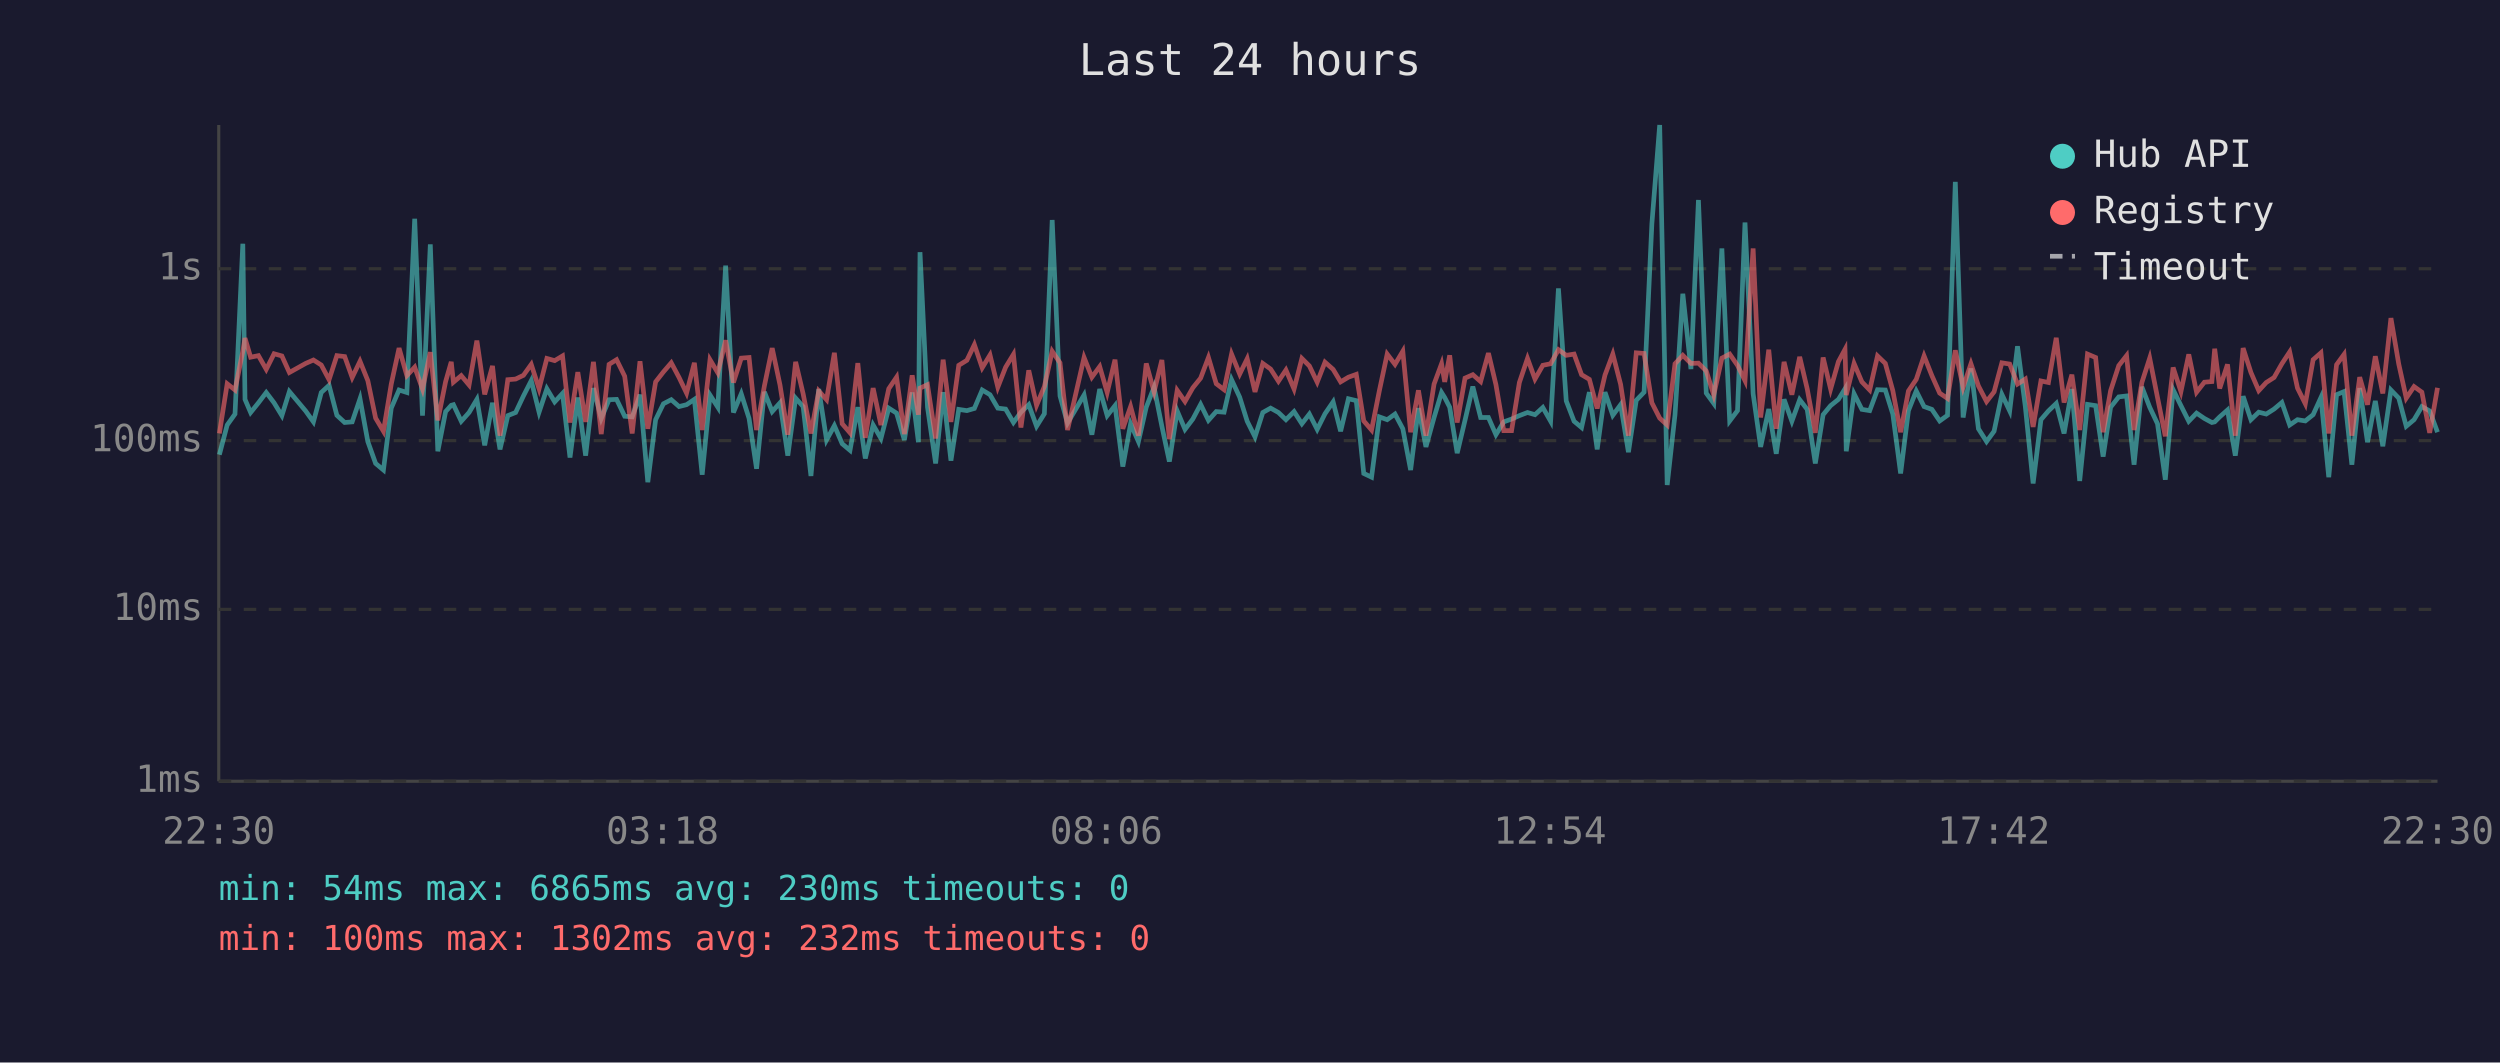
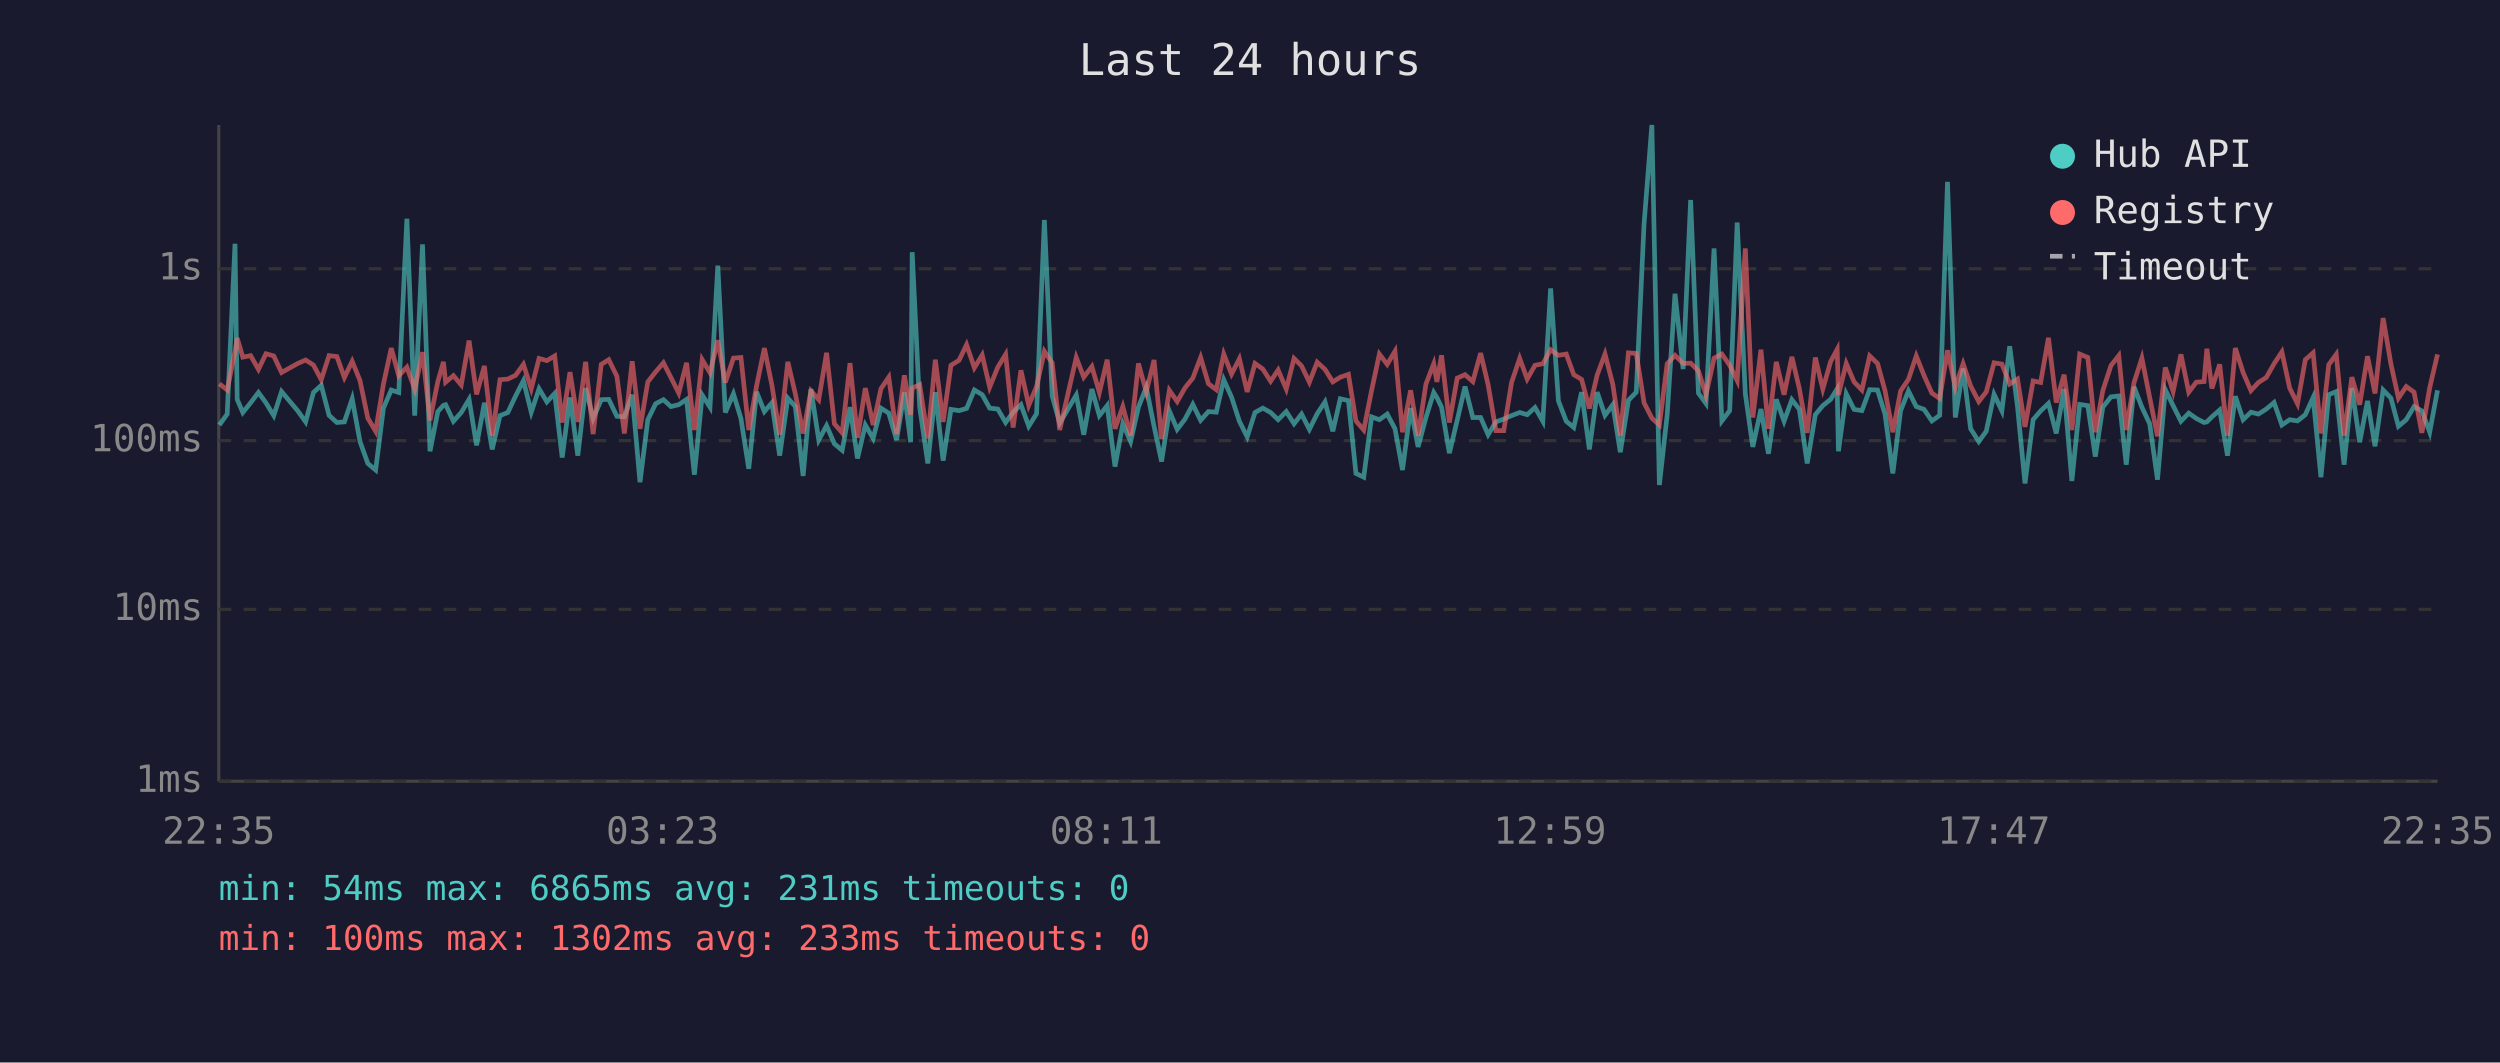
<svg xmlns="http://www.w3.org/2000/svg" viewBox="0 0 800 340" font-family="monospace" font-size="12">
  <rect width="800" height="340" fill="#1a1a2e" />
  <text x="400" y="24" fill="#e0e0e0" font-size="14" text-anchor="middle">Last 24 hours</text>
  <line x1="70" y1="40" x2="70" y2="250" stroke="#444" stroke-width="1" />
  <line x1="70" y1="250" x2="780" y2="250" stroke="#444" stroke-width="1" />
  <line x1="70" y1="250" x2="780" y2="250" stroke="#333" stroke-width="1" stroke-dasharray="4" />
  <text x="65" y="250" fill="#888" text-anchor="end" dominant-baseline="middle">1ms</text>
  <line x1="70" y1="195" x2="780" y2="195" stroke="#333" stroke-width="1" stroke-dasharray="4" />
  <text x="65" y="195" fill="#888" text-anchor="end" dominant-baseline="middle">10ms</text>
  <line x1="70" y1="141" x2="780" y2="141" stroke="#333" stroke-width="1" stroke-dasharray="4" />
  <text x="65" y="141" fill="#888" text-anchor="end" dominant-baseline="middle">100ms</text>
  <line x1="70" y1="86" x2="780" y2="86" stroke="#333" stroke-width="1" stroke-dasharray="4" />
  <text x="65" y="86" fill="#888" text-anchor="end" dominant-baseline="middle">1s</text>
-   <text x="70" y="270" fill="#888" text-anchor="middle">22:30</text>
-   <text x="212" y="270" fill="#888" text-anchor="middle">03:18</text>
-   <text x="354" y="270" fill="#888" text-anchor="middle">08:06</text>
-   <text x="496" y="270" fill="#888" text-anchor="middle">12:54</text>
-   <text x="638" y="270" fill="#888" text-anchor="middle">17:42</text>
-   <text x="780" y="270" fill="#888" text-anchor="middle">22:30</text>
-   <polyline points="70.2,145.5 72.7,136.0 75.2,132.5 77.7,78.0 78.4,127.8 80.2,132.0 82.7,128.9 85.2,125.6 87.7,128.9 90.2,133.0 92.6,125.3 97.8,131.5 100.3,135.0 102.8,125.6 105.3,123.3 107.8,132.9 110.3,135.2 112.7,135.0 115.2,127.6 117.7,141.3 120.2,148.3 122.7,150.4 125.2,130.6 127.7,124.8 130.2,125.6 132.7,70.0 135.2,133.0 137.7,78.2 140.1,144.4 142.6,131.7 144.4,129.7 145.1,129.5 147.6,134.8 150.1,132.0 152.6,127.8 155.1,142.5 157.6,128.9 160.0,143.8 162.5,133.0 165.0,132.0 167.5,126.7 170.0,121.8 172.5,131.9 175.0,124.4 177.5,128.6 180.0,125.9 182.4,146.4 184.9,127.2 187.4,145.8 189.9,124.2 192.4,133.9 194.9,127.9 197.3,127.8 199.9,133.2 202.3,133.4 204.8,126.3 207.3,154.3 209.8,134.3 212.3,129.2 214.8,127.9 217.3,130.1 219.7,129.5 222.2,127.8 224.7,151.9 227.2,126.4 229.7,130.3 232.2,85.0 234.7,132.0 237.2,126.0 239.7,133.9 242.1,150.0 244.6,125.4 247.1,131.7 249.6,128.9 252.1,145.8 254.6,127.4 257.0,130.1 259.5,152.3 262.0,124.5 264.5,140.8 267.0,136.2 269.5,142.0 272.0,144.1 274.5,130.3 276.9,146.7 279.4,136.0 281.9,140.3 284.4,130.6 286.9,132.2 289.4,140.8 291.9,125.6 293.9,141.5 294.4,80.7 296.8,130.3 299.4,148.3 301.8,125.5 304.3,147.4 306.8,131.0 309.4,131.4 311.8,130.7 314.3,124.8 316.8,126.3 319.3,130.6 321.8,130.9 324.3,135.2 326.7,131.9 329.2,129.5 331.7,136.4 334.2,132.4 336.7,70.4 339.2,126.7 341.6,135.4 346.9,126.4 349.4,139.1 351.9,124.5 354.3,133.0 356.8,129.8 359.3,149.3 361.8,135.6 364.3,141.3 366.8,130.3 369.3,123.9 371.8,136.4 374.2,147.7 376.7,131.5 379.2,137.4 381.7,134.1 384.2,129.4 386.7,134.5 389.2,131.7 391.7,131.9 394.1,121.5 396.7,127.1 399.1,134.8 401.6,139.8 404.1,132.0 406.6,130.6 409.1,132.0 411.5,134.3 414.1,131.7 416.6,135.6 419.0,132.5 421.5,137.4 424.0,132.4 426.6,128.6 429.0,138.0 431.5,127.6 434.0,128.2 436.4,151.5 438.9,152.7 441.4,133.4 443.9,134.3 446.4,132.5 448.9,137.2 451.4,150.4 453.9,130.6 456.3,143.0 458.9,133.6 461.3,125.6 462.3,127.2 463.9,130.3 466.3,145.0 468.8,134.5 471.3,123.7 473.8,133.6 476.3,133.6 478.7,139.1 481.2,135.0 483.7,134.1 486.2,133.0 488.8,132.0 491.2,132.7 493.7,130.4 496.2,134.8 498.7,92.3 501.2,128.3 503.7,134.8 506.1,136.8 508.6,125.5 511.1,143.8 513.6,125.5 516.1,132.9 518.6,129.5 521.1,144.7 523.6,128.1 526.1,125.5 528.6,71.6 531.1,40.0 533.5,155.2 536.0,132.7 538.5,94.0 541.1,118.1 543.5,64.0 546.0,125.8 548.4,129.1 551.0,79.5 553.5,134.7 556.0,131.4 558.4,71.2 561.0,126.0 563.4,143.0 566.0,130.9 568.4,145.2 570.9,127.8 573.4,134.8 575.9,127.9 578.3,131.0 580.9,148.3 583.4,132.7 585.8,129.8 588.3,127.8 590.4,124.4 590.8,144.4 593.3,126.0 595.8,131.0 598.3,131.4 600.8,124.7 603.3,124.8 605.7,132.5 608.2,151.5 610.7,131.4 613.2,125.1 615.7,130.1 618.2,131.0 620.7,134.7 623.2,132.9 625.7,58.2 628.2,133.6 630.7,117.9 633.1,137.2 635.7,141.3 638.1,138.0 640.6,126.2 643.1,131.5 645.6,110.8 648.1,130.1 650.6,154.7 653.1,134.3 655.5,131.5 658.0,129.1 660.5,138.7 663.0,124.5 665.5,153.9 668.0,129.4 670.6,129.8 673.0,146.1 675.4,130.3 678.0,127.0 680.5,126.7 682.9,148.7 685.4,123.8 687.9,130.3 690.4,135.6 692.9,153.5 695.4,124.7 697.9,129.8 700.4,134.8 702.9,132.2 705.4,133.9 707.8,135.2 708.7,135.0 710.3,133.4 712.8,131.2 715.3,145.8 717.8,126.8 720.3,134.3 722.8,131.9 725.2,132.5 727.7,130.9 730.2,128.8 732.7,136.0 735.2,134.3 737.7,134.7 740.2,132.7 742.7,127.2 745.2,152.7 747.7,126.3 750.1,125.3 752.6,148.7 755.1,124.2 757.6,141.5 760.1,128.3 762.5,142.8 765.1,124.8 767.6,127.4 770.0,136.4 772.5,134.3 775.0,130.1 777.5,131.5 780.0,138.3" fill="none" stroke="#4ecdc4" stroke-width="1.5" opacity="0.6" />
-   <polyline points="70.2,138.7 72.7,122.8 75.2,124.8 77.7,112.4 78.4,108.2 80.2,114.3 82.7,113.8 85.2,118.2 87.7,113.2 90.2,113.9 92.6,119.2 97.8,116.3 100.3,115.2 102.8,116.8 105.3,121.5 107.8,113.8 110.3,114.1 112.7,120.8 115.2,115.6 117.7,121.8 120.2,133.8 122.7,138.0 125.2,122.9 127.7,111.4 130.2,120.2 132.7,117.5 135.2,124.5 137.7,112.7 140.1,134.5 142.6,122.1 144.4,115.8 145.1,122.3 147.6,120.2 150.1,123.2 152.6,109.0 155.1,126.2 157.6,117.1 160.0,139.4 162.5,121.5 165.0,121.3 167.5,120.1 170.0,116.6 172.5,124.4 175.0,114.7 177.5,115.4 180.0,113.9 182.4,135.2 184.9,119.1 187.4,135.0 189.9,115.8 192.4,138.9 194.9,116.6 197.3,115.1 199.9,120.4 202.3,138.7 204.8,115.6 207.3,137.2 209.8,122.2 212.3,119.0 214.8,116.1 217.3,120.8 219.7,125.8 222.2,116.1 224.7,137.6 227.2,115.1 229.7,119.3 232.2,108.9 234.7,122.4 237.2,114.6 239.7,114.4 242.1,137.6 244.6,123.5 247.1,111.4 249.6,123.2 252.1,139.1 254.6,115.8 257.0,126.0 259.5,138.7 262.0,125.1 264.5,127.9 267.0,112.9 269.5,135.6 272.0,138.5 274.5,116.2 276.9,140.1 279.4,124.2 281.9,136.0 284.4,124.4 286.9,120.7 289.4,138.9 291.9,120.1 293.9,132.7 294.4,124.2 296.8,123.1 299.4,140.3 301.8,115.1 304.3,135.0 306.8,116.9 309.4,115.3 311.8,110.3 314.3,117.7 316.8,113.6 319.3,123.9 321.8,117.5 324.3,113.4 326.7,136.8 329.2,118.5 331.7,129.7 334.2,123.7 336.7,112.4 339.2,116.1 341.6,137.6 346.9,114.4 349.4,120.7 351.9,117.3 354.3,125.6 356.8,115.1 359.3,137.2 361.8,130.1 364.3,139.4 366.8,116.3 369.3,125.4 371.8,115.2 374.2,140.5 376.7,124.9 379.2,128.5 381.7,124.1 384.2,121.0 386.7,114.4 389.2,122.8 391.7,124.7 394.1,113.3 396.7,119.7 399.1,114.8 401.6,125.4 404.1,116.3 406.6,118.1 409.1,122.0 411.5,118.4 414.1,124.5 416.6,114.7 419.0,117.1 421.5,122.3 424.0,115.9 426.6,118.2 429.0,122.2 431.5,120.7 434.0,119.8 436.4,134.7 438.9,137.6 441.4,125.0 443.9,113.3 446.4,116.6 448.9,112.4 451.4,138.3 453.9,124.9 456.3,139.4 458.9,122.9 461.3,116.4 462.3,122.2 463.9,113.7 466.3,135.2 468.8,121.0 471.3,119.9 473.8,122.1 476.3,113.0 478.7,123.1 481.2,137.8 483.7,137.8 486.2,122.4 488.8,114.7 491.2,121.3 493.7,116.9 496.2,116.4 498.7,111.9 501.2,113.7 503.7,113.3 506.1,119.9 508.6,121.4 511.1,130.7 513.6,120.0 516.1,113.3 518.6,123.0 521.1,139.4 523.6,112.9 526.1,113.1 528.6,128.9 531.1,133.8 533.5,136.0 536.0,116.4 538.5,113.7 541.1,116.3 543.5,116.2 546.0,118.7 548.4,126.4 551.0,114.6 553.5,113.3 556.0,116.9 558.4,121.8 561.0,79.5 563.4,133.6 566.0,111.9 568.4,137.2 570.9,115.8 573.4,126.3 575.9,114.2 578.3,124.4 580.9,138.5 583.4,114.4 585.8,124.5 588.3,115.7 590.4,111.8 590.8,126.4 593.3,116.3 595.8,122.2 598.3,124.8 600.8,113.9 603.3,116.3 605.7,125.0 608.2,138.3 610.7,125.1 613.2,121.4 615.7,113.9 618.2,120.2 620.7,125.8 623.2,127.5 625.7,112.1 628.2,123.9 630.7,116.4 633.1,123.5 635.7,128.5 638.1,125.4 640.6,116.1 643.1,116.5 645.6,122.9 648.1,121.3 650.6,136.6 653.1,121.9 655.5,122.4 658.0,108.1 660.5,128.8 663.0,119.9 665.5,137.6 668.0,113.3 670.6,114.4 673.0,138.3 675.4,125.0 678.0,117.0 680.5,113.8 682.9,137.6 685.4,122.4 687.9,114.6 690.4,127.2 692.9,139.6 695.4,117.6 697.9,125.3 700.4,113.4 702.9,125.5 705.4,122.3 707.8,122.1 708.7,111.6 710.3,124.3 712.8,116.6 715.3,139.4 717.8,111.4 720.3,119.2 722.8,125.0 725.2,122.4 727.7,120.8 730.2,116.4 732.7,112.6 735.2,124.2 737.7,129.2 740.2,115.1 742.7,112.9 745.2,138.7 747.7,116.7 750.1,113.4 752.6,139.4 755.1,120.7 757.6,129.5 760.1,114.0 762.5,125.9 765.1,101.8 767.6,116.5 770.0,127.4 772.5,123.7 775.0,125.5 777.5,138.5 780.0,124.1" fill="none" stroke="#ff6b6b" stroke-width="1.5" opacity="0.6" />
+   <text x="70" y="270" fill="#888" text-anchor="middle">22:35</text>
+   <text x="212" y="270" fill="#888" text-anchor="middle">03:23</text>
+   <text x="354" y="270" fill="#888" text-anchor="middle">08:11</text>
+   <text x="496" y="270" fill="#888" text-anchor="middle">12:59</text>
+   <text x="638" y="270" fill="#888" text-anchor="middle">17:47</text>
+   <text x="780" y="270" fill="#888" text-anchor="middle">22:35</text>
+   <polyline points="70.2,136.0 72.7,132.5 75.2,78.0 75.9,127.8 77.7,132.0 80.2,128.9 82.7,125.6 85.1,128.9 87.6,133.0 90.1,125.3 95.3,131.5 97.8,135.0 100.3,125.6 102.8,123.3 105.3,132.9 107.8,135.2 110.2,135.0 112.7,127.6 115.2,141.3 117.7,148.3 120.2,150.4 122.7,130.6 125.2,124.8 127.6,125.6 130.2,70.0 132.7,133.0 135.2,78.2 137.6,144.4 140.1,131.7 141.9,129.7 142.6,129.5 145.1,134.8 147.6,132.0 150.1,127.8 152.5,142.5 155.0,128.9 157.5,143.8 160.0,133.0 162.5,132.0 165.0,126.7 167.5,121.8 170.0,131.9 172.5,124.4 175.0,128.6 177.5,125.9 179.9,146.4 182.4,127.2 184.9,145.8 187.4,124.2 189.8,133.9 192.4,127.9 194.8,127.8 197.4,133.2 199.8,133.4 202.3,126.3 204.8,154.3 207.3,134.3 209.8,129.2 212.3,127.9 214.7,130.1 217.2,129.5 219.7,127.8 222.2,151.9 224.7,126.4 227.2,130.3 229.7,85.0 232.1,132.0 234.7,126.0 237.1,133.9 239.6,150.0 242.1,125.4 244.6,131.7 247.0,128.9 249.5,145.8 252.1,127.4 254.5,130.1 257.0,152.3 259.5,124.5 262.0,140.8 264.5,136.2 267.0,142.0 269.5,144.1 272.0,130.3 274.4,146.7 276.9,136.0 279.4,140.3 281.9,130.6 284.4,132.2 286.9,140.8 289.4,125.6 291.4,141.5 291.9,80.7 294.3,130.3 296.9,148.3 299.3,125.5 301.8,147.4 304.3,131.0 306.9,131.4 309.3,130.7 311.8,124.8 314.3,126.3 316.7,130.6 319.3,130.9 321.8,135.2 324.2,131.9 326.7,129.5 329.2,136.4 331.7,132.4 334.2,70.4 336.7,126.7 339.1,135.4 344.4,126.4 346.8,139.1 349.4,124.5 351.8,133.0 354.3,129.8 356.8,149.3 359.3,135.6 361.8,141.3 364.3,130.3 366.8,123.9 369.3,136.4 371.7,147.7 374.2,131.5 376.7,137.4 379.2,134.1 381.7,129.4 384.2,134.5 386.7,131.7 389.2,131.9 391.6,121.5 394.1,127.1 396.6,134.8 399.1,139.8 401.6,132.0 404.1,130.6 406.6,132.0 409.0,134.3 411.6,131.7 414.1,135.6 416.5,132.5 419.0,137.4 421.5,132.4 424.0,128.6 426.5,138.0 428.9,127.6 431.5,128.2 433.9,151.5 436.4,152.7 438.9,133.4 441.4,134.3 443.9,132.5 446.4,137.2 448.8,150.4 451.4,130.6 453.8,143.0 456.3,133.6 458.8,125.6 459.8,127.2 461.3,130.3 463.8,145.0 466.3,134.5 468.8,123.7 471.3,133.6 473.8,133.6 476.2,139.1 478.7,135.0 481.2,134.1 483.7,133.0 486.3,132.0 488.7,132.7 491.2,130.4 493.7,134.8 496.2,92.3 498.7,128.3 501.2,134.8 503.6,136.8 506.1,125.5 508.6,143.8 511.1,125.5 513.6,132.9 516.1,129.5 518.5,144.7 521.1,128.1 523.6,125.5 526.1,71.6 528.6,40.0 531.0,155.2 533.5,132.7 536.0,94.0 538.6,118.1 541.0,64.0 543.5,125.8 545.9,129.1 548.5,79.5 551.0,134.7 553.5,131.4 555.9,71.2 558.5,126.0 560.9,143.0 563.5,130.9 565.9,145.2 568.4,127.8 570.9,134.8 573.4,127.9 575.8,131.0 578.3,148.3 580.9,132.7 583.3,129.8 585.8,127.8 587.9,124.4 588.3,144.4 590.8,126.0 593.3,131.0 595.8,131.4 598.3,124.7 600.8,124.8 603.2,132.5 605.7,151.5 608.2,131.4 610.7,125.1 613.2,130.1 615.7,131.0 618.2,134.7 620.7,132.9 623.2,58.2 625.7,133.6 628.2,117.9 630.6,137.2 633.2,141.3 635.6,138.0 638.1,126.2 640.6,131.5 643.1,110.8 645.6,130.1 648.0,154.7 650.6,134.3 653.0,131.5 655.5,129.1 658.0,138.7 660.5,124.5 663.0,153.9 665.5,129.4 668.1,129.8 670.5,146.1 672.9,130.3 675.5,127.0 678.0,126.7 680.4,148.7 682.9,123.8 685.4,130.3 687.9,135.6 690.4,153.5 692.9,124.7 695.4,129.8 697.9,134.8 700.4,132.2 702.8,133.9 705.3,135.2 706.2,135.0 707.8,133.4 710.3,131.2 712.8,145.8 715.3,126.8 717.8,134.3 720.3,131.9 722.7,132.5 725.2,130.9 727.7,128.8 730.2,136.0 732.7,134.3 735.2,134.7 737.7,132.7 740.2,127.2 742.7,152.7 745.2,126.3 747.6,125.3 750.1,148.7 752.6,124.2 755.1,141.5 757.6,128.3 760.0,142.8 762.6,124.8 765.1,127.4 767.5,136.4 770.0,134.3 772.5,130.1 775.0,131.5 777.5,138.3 780.0,124.9" fill="none" stroke="#4ecdc4" stroke-width="1.5" opacity="0.6" />
+   <polyline points="70.2,122.8 72.7,124.8 75.2,112.4 75.9,108.2 77.7,114.3 80.2,113.8 82.7,118.2 85.1,113.2 87.6,113.9 90.1,119.2 95.3,116.3 97.8,115.2 100.3,116.8 102.8,121.5 105.3,113.8 107.8,114.1 110.2,120.8 112.7,115.6 115.2,121.8 117.7,133.8 120.2,138.0 122.7,122.9 125.2,111.4 127.6,120.2 130.2,117.5 132.7,124.5 135.2,112.7 137.6,134.5 140.1,122.1 141.9,115.8 142.6,122.3 145.1,120.2 147.6,123.2 150.1,109.0 152.5,126.2 155.0,117.1 157.5,139.4 160.0,121.5 162.5,121.3 165.0,120.1 167.5,116.6 170.0,124.4 172.5,114.7 175.0,115.4 177.5,113.9 179.9,135.2 182.4,119.1 184.9,135.0 187.4,115.8 189.8,138.9 192.4,116.6 194.8,115.1 197.4,120.4 199.8,138.7 202.3,115.6 204.8,137.2 207.3,122.2 209.8,119.0 212.3,116.1 214.7,120.8 217.2,125.8 219.7,116.1 222.2,137.6 224.7,115.1 227.2,119.3 229.7,108.9 232.1,122.4 234.7,114.6 237.1,114.4 239.6,137.6 242.1,123.5 244.6,111.4 247.0,123.2 249.5,139.1 252.1,115.8 254.5,126.0 257.0,138.7 259.5,125.1 262.0,127.9 264.5,112.9 267.0,135.6 269.5,138.5 272.0,116.2 274.4,140.1 276.9,124.2 279.4,136.0 281.9,124.4 284.4,120.7 286.9,138.9 289.4,120.1 291.4,132.7 291.9,124.2 294.3,123.1 296.9,140.3 299.3,115.1 301.8,135.0 304.3,116.9 306.9,115.3 309.3,110.3 311.8,117.7 314.3,113.6 316.7,123.9 319.3,117.5 321.8,113.4 324.2,136.8 326.7,118.5 329.2,129.7 331.7,123.7 334.2,112.4 336.7,116.1 339.1,137.6 344.4,114.4 346.8,120.7 349.4,117.3 351.8,125.6 354.3,115.1 356.8,137.2 359.3,130.1 361.8,139.4 364.3,116.3 366.8,125.4 369.3,115.2 371.7,140.5 374.2,124.9 376.7,128.5 379.2,124.1 381.7,121.0 384.2,114.4 386.7,122.8 389.2,124.7 391.6,113.3 394.1,119.7 396.6,114.8 399.1,125.4 401.6,116.3 404.1,118.1 406.6,122.0 409.0,118.4 411.6,124.5 414.1,114.7 416.5,117.1 419.0,122.3 421.5,115.9 424.0,118.2 426.5,122.2 428.9,120.7 431.5,119.8 433.9,134.7 436.4,137.6 438.9,125.0 441.4,113.3 443.9,116.6 446.4,112.4 448.8,138.3 451.4,124.9 453.8,139.4 456.3,122.9 458.8,116.4 459.8,122.2 461.3,113.7 463.8,135.2 466.3,121.0 468.8,119.9 471.3,122.1 473.8,113.0 476.2,123.1 478.7,137.8 481.2,137.8 483.7,122.4 486.3,114.7 488.7,121.3 491.2,116.9 493.7,116.4 496.2,111.9 498.7,113.7 501.2,113.3 503.6,119.9 506.1,121.4 508.6,130.7 511.1,120.0 513.6,113.3 516.1,123.0 518.5,139.4 521.1,112.9 523.6,113.1 526.1,128.9 528.6,133.8 531.0,136.0 533.5,116.4 536.0,113.7 538.6,116.3 541.0,116.2 543.5,118.7 545.9,126.4 548.5,114.6 551.0,113.3 553.5,116.9 555.9,121.8 558.5,79.5 560.9,133.6 563.5,111.9 565.9,137.2 568.4,115.8 570.9,126.3 573.4,114.2 575.8,124.4 578.3,138.5 580.9,114.4 583.3,124.5 585.8,115.7 587.9,111.8 588.3,126.4 590.8,116.3 593.3,122.2 595.8,124.8 598.3,113.9 600.8,116.3 603.2,125.0 605.7,138.3 608.2,125.1 610.7,121.4 613.2,113.9 615.7,120.2 618.2,125.8 620.7,127.5 623.2,112.1 625.7,123.9 628.2,116.4 630.6,123.5 633.2,128.5 635.6,125.4 638.1,116.1 640.6,116.5 643.1,122.9 645.6,121.3 648.0,136.6 650.6,121.9 653.0,122.4 655.5,108.1 658.0,128.8 660.5,119.9 663.0,137.6 665.5,113.3 668.1,114.4 670.5,138.3 672.9,125.0 675.5,117.0 678.0,113.8 680.4,137.6 682.9,122.4 685.4,114.6 687.9,127.2 690.4,139.6 692.9,117.6 695.4,125.3 697.9,113.4 700.4,125.5 702.8,122.3 705.3,122.1 706.2,111.6 707.8,124.3 710.3,116.6 712.8,139.4 715.3,111.4 717.8,119.2 720.3,125.0 722.7,122.4 725.2,120.8 727.7,116.4 730.2,112.6 732.7,124.2 735.2,129.2 737.7,115.1 740.2,112.9 742.7,138.7 745.2,116.7 747.6,113.4 750.1,139.4 752.6,120.7 755.1,129.5 757.6,114.0 760.0,125.9 762.6,101.8 765.1,116.5 767.5,127.4 770.0,123.7 772.5,125.5 775.0,138.5 777.5,124.1 780.0,113.4" fill="none" stroke="#ff6b6b" stroke-width="1.5" opacity="0.6" />
  <circle cx="660" cy="50" r="4" fill="#4ecdc4" />
  <text x="670" y="50" fill="#e0e0e0" dominant-baseline="middle">Hub API</text>
  <circle cx="660" cy="68" r="4" fill="#ff6b6b" />
  <text x="670" y="68" fill="#e0e0e0" dominant-baseline="middle">Registry</text>
  <line x1="656" y1="82" x2="664" y2="82" stroke="#e0e0e0" stroke-width="1.5" stroke-dasharray="4,3" opacity="0.7" />
  <text x="670" y="86" fill="#e0e0e0" dominant-baseline="middle">Timeout</text>
-   <text x="70" y="288" fill="#4ecdc4" font-size="11">min: 54ms  max: 6865ms  avg: 230ms  timeouts: 0</text>
-   <text x="70" y="304" fill="#ff6b6b" font-size="11">min: 100ms  max: 1302ms  avg: 232ms  timeouts: 0</text>
+   <text x="70" y="288" fill="#4ecdc4" font-size="11">min: 54ms  max: 6865ms  avg: 231ms  timeouts: 0</text>
+   <text x="70" y="304" fill="#ff6b6b" font-size="11">min: 100ms  max: 1302ms  avg: 233ms  timeouts: 0</text>
</svg>
